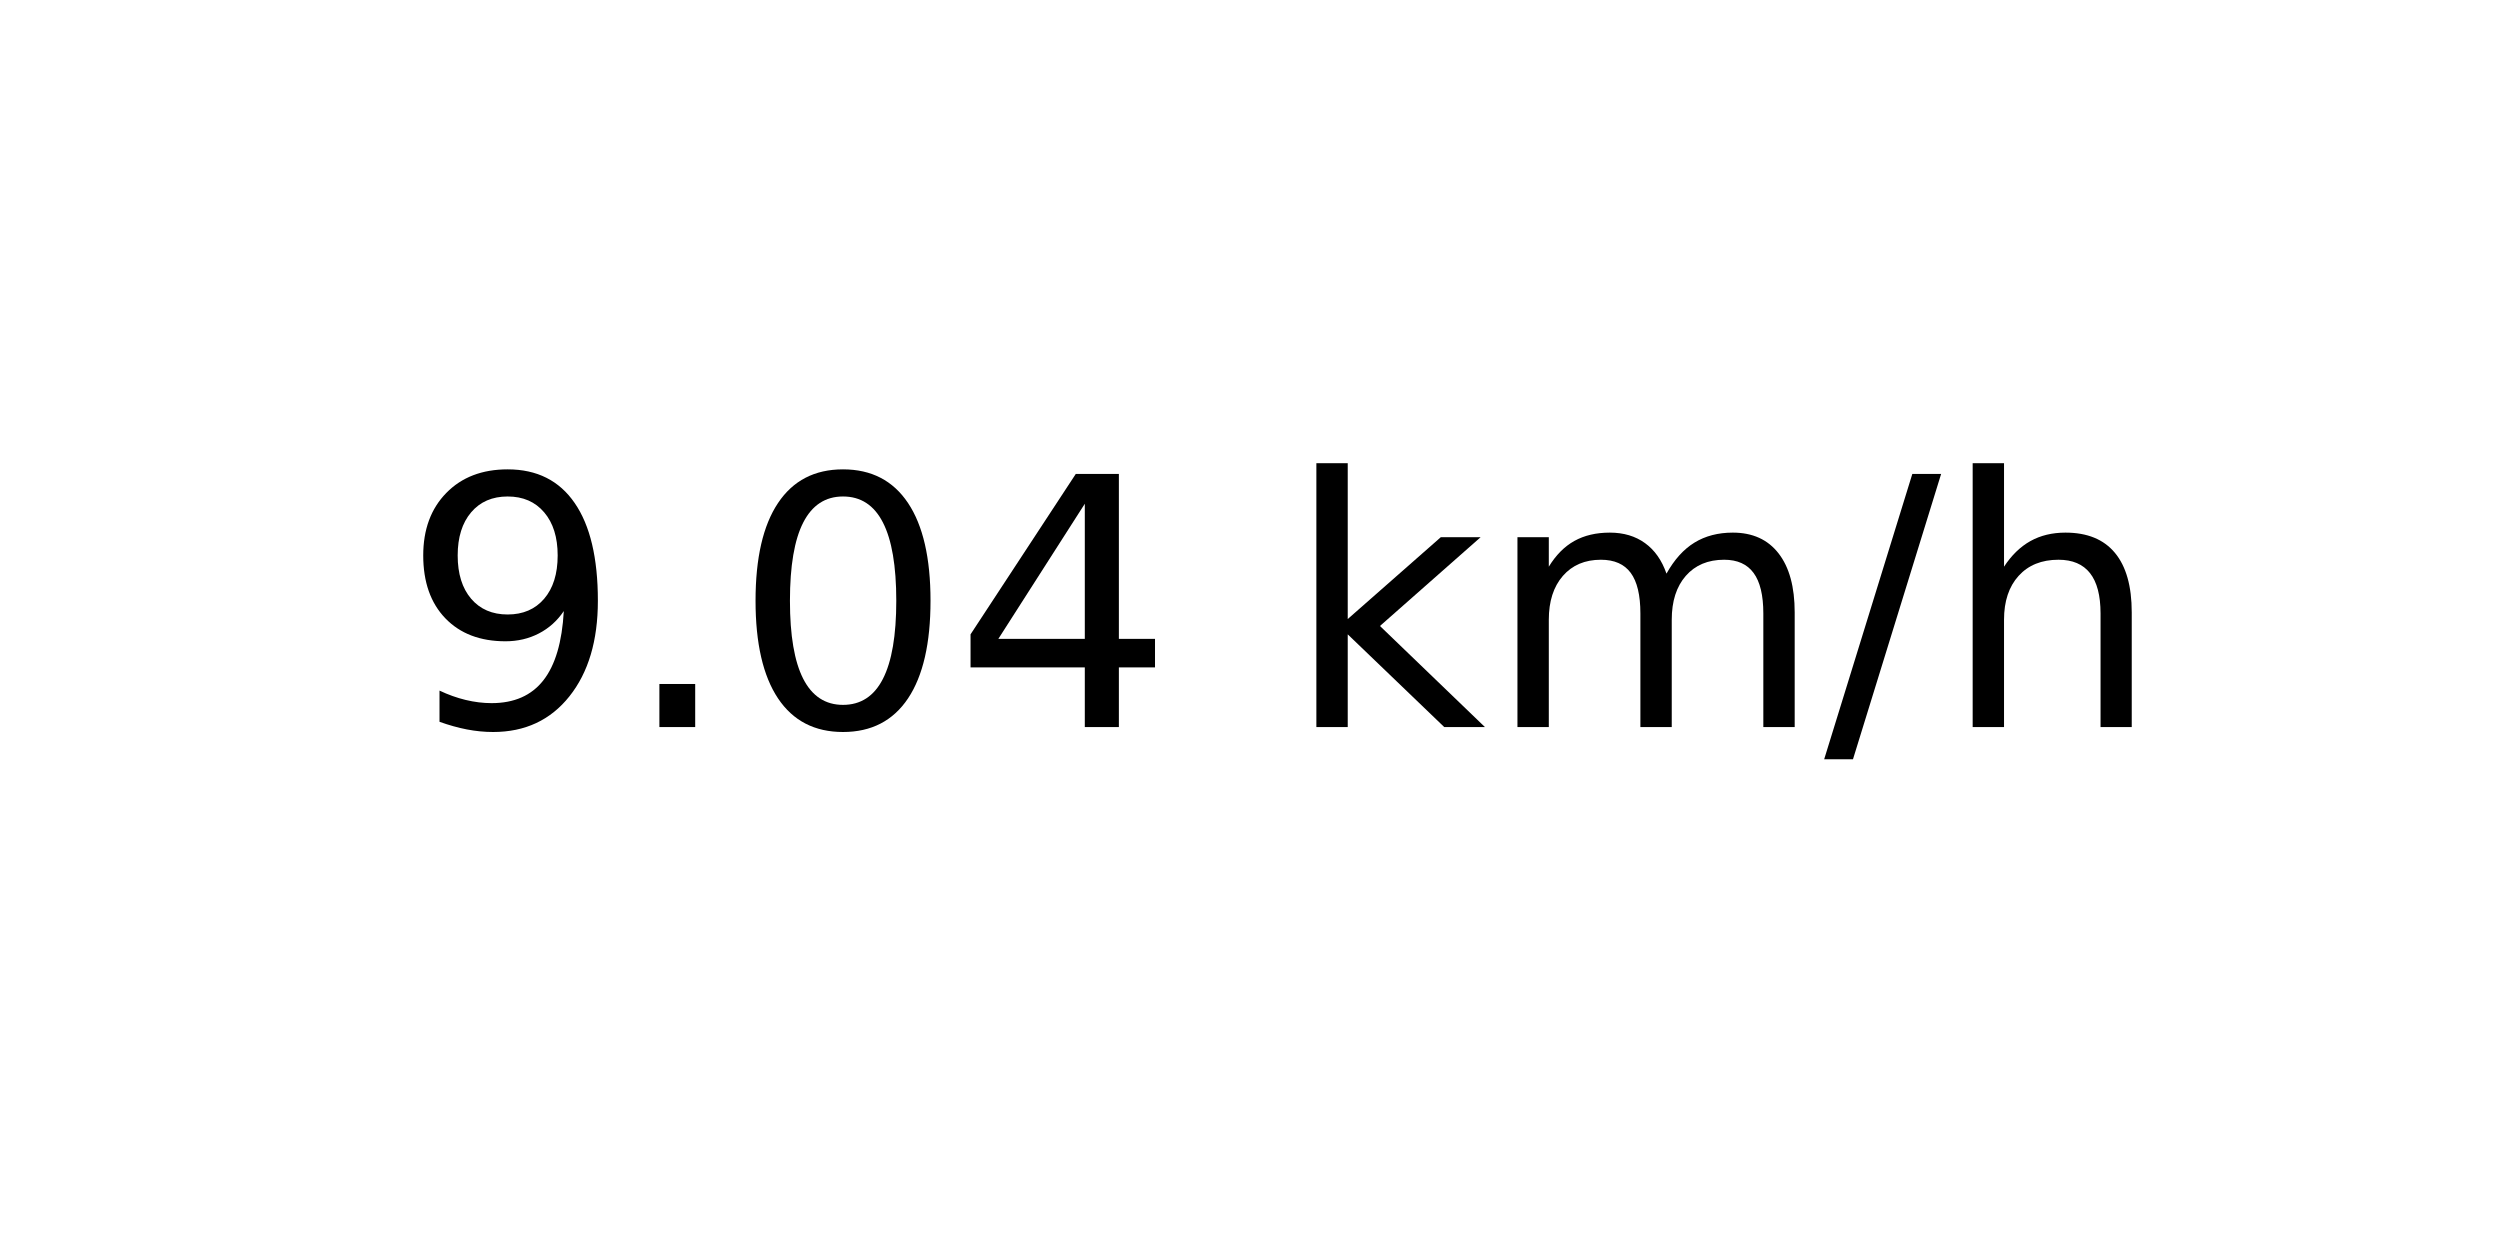
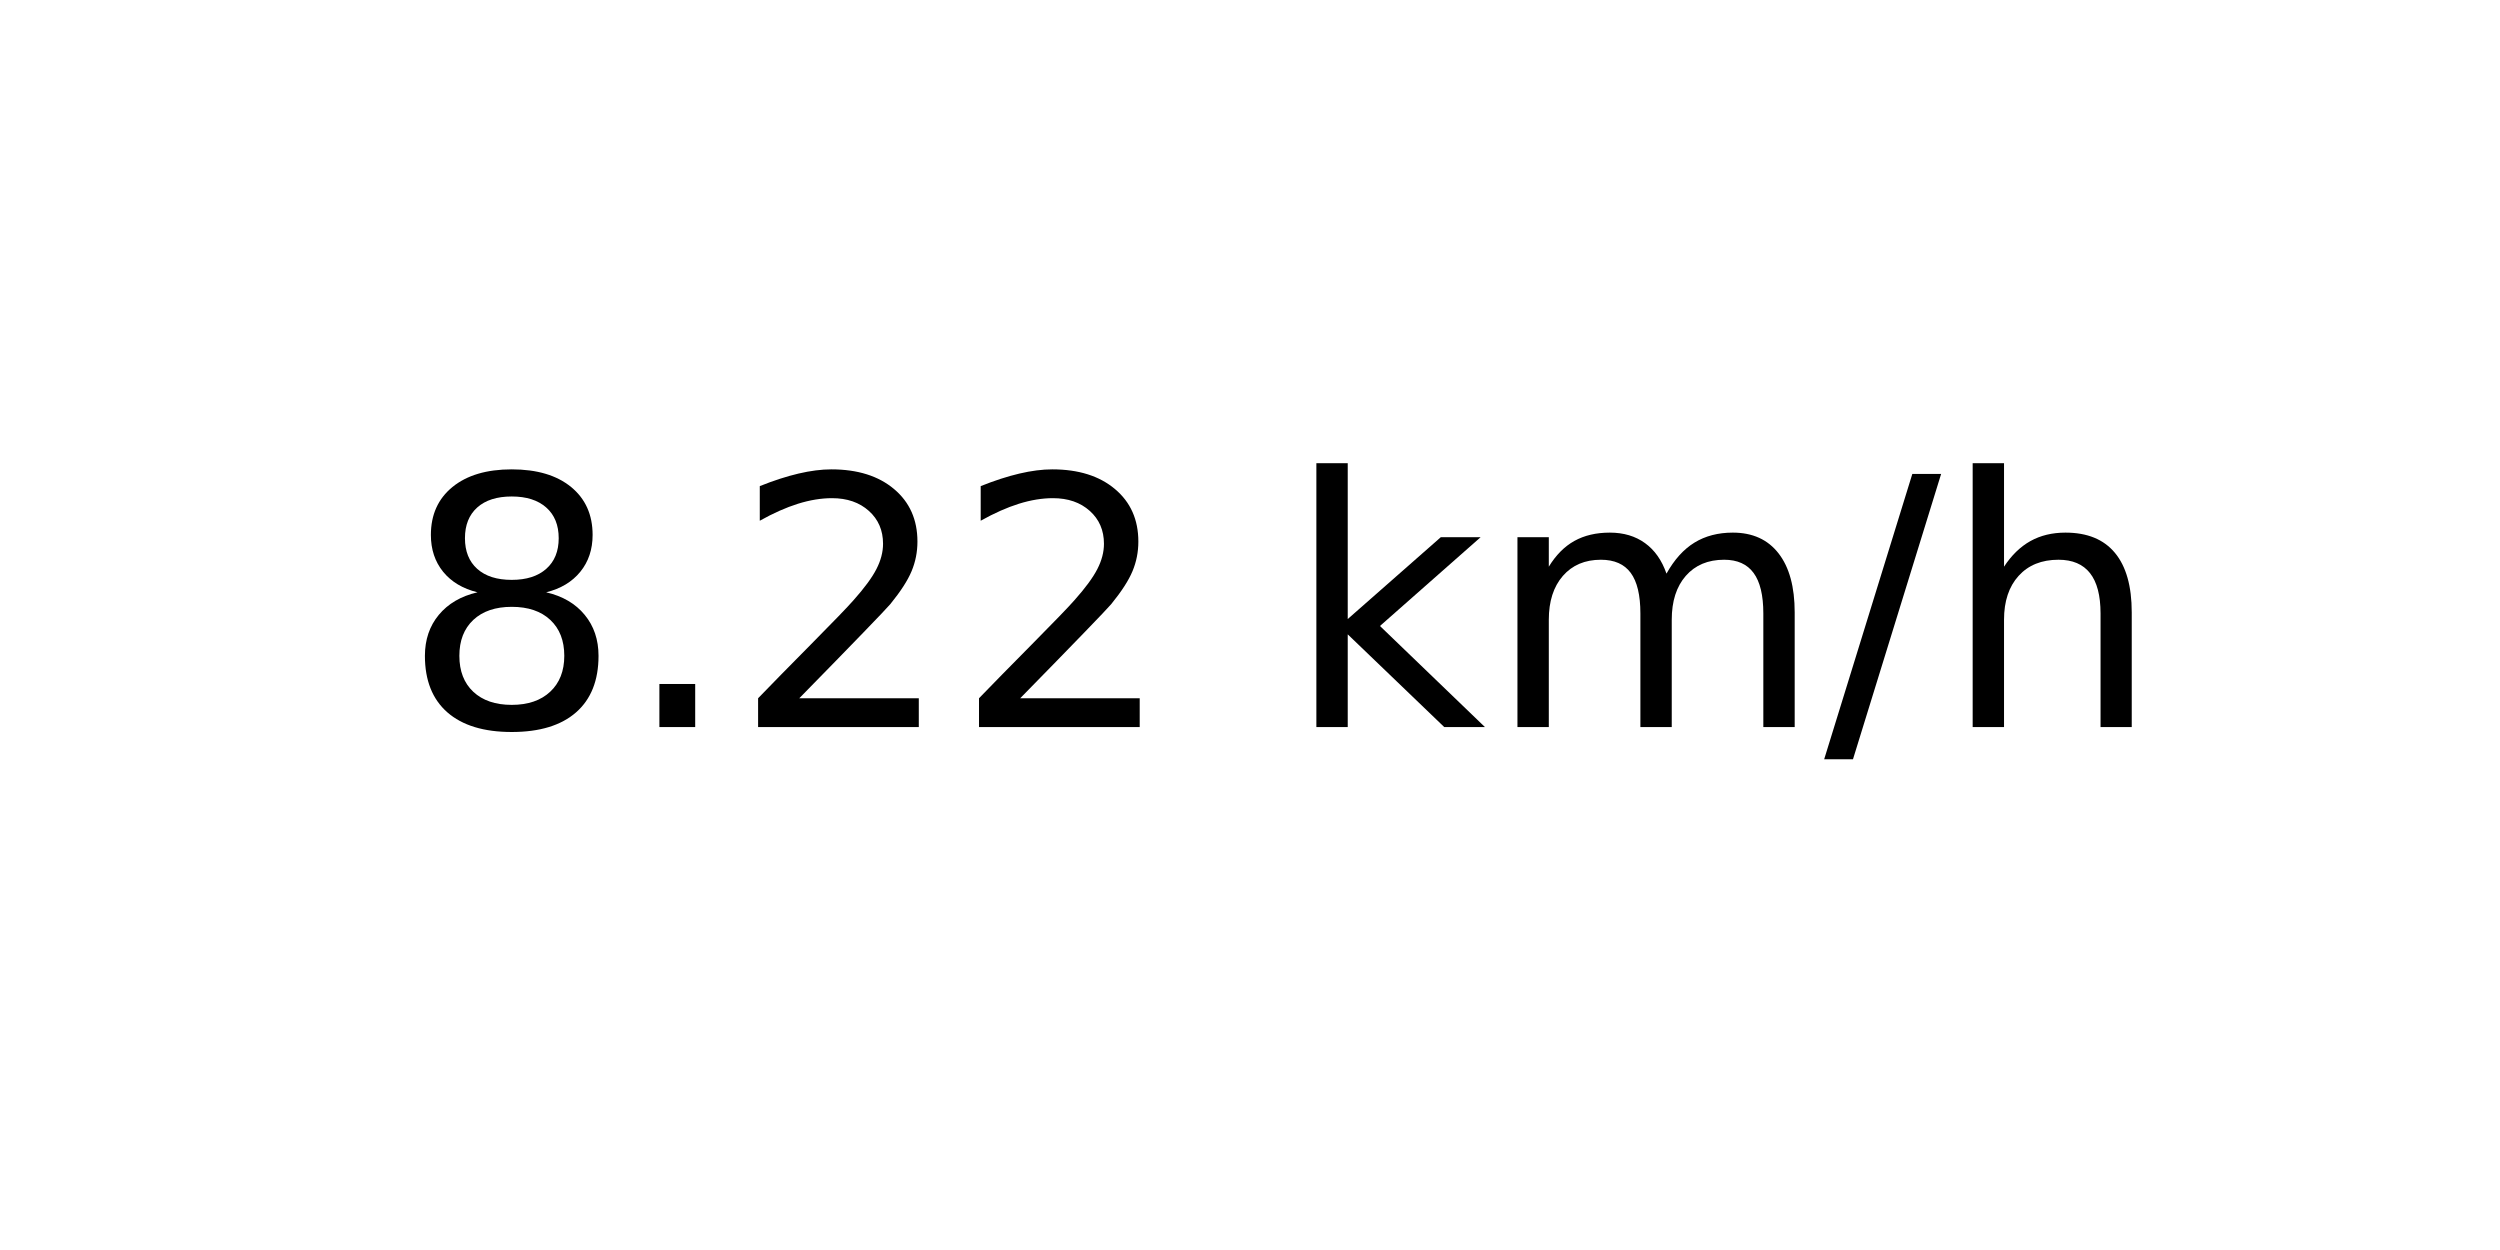
<svg xmlns="http://www.w3.org/2000/svg" xmlns:xlink="http://www.w3.org/1999/xlink" width="72pt" height="36pt" viewBox="0 0 72 36" version="1.1">
  <defs>
    <style type="text/css">*{stroke-linejoin: round; stroke-linecap: butt}</style>
  </defs>
  <g id="figure_1">
    <g id="axes_1">
      <g id="text_1">
        <g transform="translate(11.55937 20.93937) scale(0.1 -0.1)">
          <defs>
-             <path id="DejaVuSans-39" d="M 703 97  L 703 672  Q 941 559 1184 500  Q 1428 441 1663 441  Q 2288 441 2617 861  Q 2947 1281 2994 2138  Q 2813 1869 2534 1725  Q 2256 1581 1919 1581  Q 1219 1581 811 2004  Q 403 2428 403 3163  Q 403 3881 828 4315  Q 1253 4750 1959 4750  Q 2769 4750 3195 4129  Q 3622 3509 3622 2328  Q 3622 1225 3098 567  Q 2575 -91 1691 -91  Q 1453 -91 1209 -44  Q 966 3 703 97  z M 1959 2075  Q 2384 2075 2632 2365  Q 2881 2656 2881 3163  Q 2881 3666 2632 3958  Q 2384 4250 1959 4250  Q 1534 4250 1286 3958  Q 1038 3666 1038 3163  Q 1038 2656 1286 2365  Q 1534 2075 1959 2075  z " transform="scale(0.015625)" />
+             <path id="DejaVuSans-38" d="M 2034 2216  Q 1584 2216 1326 1975  Q 1069 1734 1069 1313  Q 1069 891 1326 650  Q 1584 409 2034 409  Q 2484 409 2743 651  Q 3003 894 3003 1313  Q 3003 1734 2745 1975  Q 2488 2216 2034 2216  z M 1403 2484  Q 997 2584 770 2862  Q 544 3141 544 3541  Q 544 4100 942 4425  Q 1341 4750 2034 4750  Q 2731 4750 3128 4425  Q 3525 4100 3525 3541  Q 3525 3141 3298 2862  Q 3072 2584 2669 2484  Q 3125 2378 3379 2068  Q 3634 1759 3634 1313  Q 3634 634 3220 271  Q 2806 -91 2034 -91  Q 1263 -91 848 271  Q 434 634 434 1313  Q 434 1759 690 2068  Q 947 2378 1403 2484  z M 1172 3481  Q 1172 3119 1398 2916  Q 1625 2713 2034 2713  Q 2441 2713 2670 2916  Q 2900 3119 2900 3481  Q 2900 3844 2670 4047  Q 2441 4250 2034 4250  Q 1625 4250 1398 4047  Q 1172 3844 1172 3481  z " transform="scale(0.015625)" />
            <path id="DejaVuSans-2e" d="M 684 794  L 1344 794  L 1344 0  L 684 0  L 684 794  z " transform="scale(0.015625)" />
-             <path id="DejaVuSans-30" d="M 2034 4250  Q 1547 4250 1301 3770  Q 1056 3291 1056 2328  Q 1056 1369 1301 889  Q 1547 409 2034 409  Q 2525 409 2770 889  Q 3016 1369 3016 2328  Q 3016 3291 2770 3770  Q 2525 4250 2034 4250  z M 2034 4750  Q 2819 4750 3233 4129  Q 3647 3509 3647 2328  Q 3647 1150 3233 529  Q 2819 -91 2034 -91  Q 1250 -91 836 529  Q 422 1150 422 2328  Q 422 3509 836 4129  Q 1250 4750 2034 4750  z " transform="scale(0.015625)" />
-             <path id="DejaVuSans-34" d="M 2419 4116  L 825 1625  L 2419 1625  L 2419 4116  z M 2253 4666  L 3047 4666  L 3047 1625  L 3713 1625  L 3713 1100  L 3047 1100  L 3047 0  L 2419 0  L 2419 1100  L 313 1100  L 313 1709  L 2253 4666  z " transform="scale(0.015625)" />
+             <path id="DejaVuSans-32" d="M 1228 531  L 3431 531  L 3431 0  L 469 0  L 469 531  Q 828 903 1448 1529  Q 2069 2156 2228 2338  Q 2531 2678 2651 2914  Q 2772 3150 2772 3378  Q 2772 3750 2511 3984  Q 2250 4219 1831 4219  Q 1534 4219 1204 4116  Q 875 4013 500 3803  L 500 4441  Q 881 4594 1212 4672  Q 1544 4750 1819 4750  Q 2544 4750 2975 4387  Q 3406 4025 3406 3419  Q 3406 3131 3298 2873  Q 3191 2616 2906 2266  Q 2828 2175 2409 1742  Q 1991 1309 1228 531  z " transform="scale(0.015625)" />
            <path id="DejaVuSans-20" transform="scale(0.015625)" />
            <path id="DejaVuSans-6b" d="M 581 4863  L 1159 4863  L 1159 1991  L 2875 3500  L 3609 3500  L 1753 1863  L 3688 0  L 2938 0  L 1159 1709  L 1159 0  L 581 0  L 581 4863  z " transform="scale(0.015625)" />
            <path id="DejaVuSans-6d" d="M 3328 2828  Q 3544 3216 3844 3400  Q 4144 3584 4550 3584  Q 5097 3584 5394 3201  Q 5691 2819 5691 2113  L 5691 0  L 5113 0  L 5113 2094  Q 5113 2597 4934 2840  Q 4756 3084 4391 3084  Q 3944 3084 3684 2787  Q 3425 2491 3425 1978  L 3425 0  L 2847 0  L 2847 2094  Q 2847 2600 2669 2842  Q 2491 3084 2119 3084  Q 1678 3084 1418 2786  Q 1159 2488 1159 1978  L 1159 0  L 581 0  L 581 3500  L 1159 3500  L 1159 2956  Q 1356 3278 1631 3431  Q 1906 3584 2284 3584  Q 2666 3584 2933 3390  Q 3200 3197 3328 2828  z " transform="scale(0.015625)" />
            <path id="DejaVuSans-2f" d="M 1625 4666  L 2156 4666  L 531 -594  L 0 -594  L 1625 4666  z " transform="scale(0.015625)" />
            <path id="DejaVuSans-68" d="M 3513 2113  L 3513 0  L 2938 0  L 2938 2094  Q 2938 2591 2744 2837  Q 2550 3084 2163 3084  Q 1697 3084 1428 2787  Q 1159 2491 1159 1978  L 1159 0  L 581 0  L 581 4863  L 1159 4863  L 1159 2956  Q 1366 3272 1645 3428  Q 1925 3584 2291 3584  Q 2894 3584 3203 3211  Q 3513 2838 3513 2113  z " transform="scale(0.015625)" />
          </defs>
-           <use xlink:href="#DejaVuSans-39" />
+           <use xlink:href="#DejaVuSans-38" />
          <use xlink:href="#DejaVuSans-2e" x="63.623" />
-           <use xlink:href="#DejaVuSans-30" x="95.41" />
-           <use xlink:href="#DejaVuSans-34" x="159.033" />
+           <use xlink:href="#DejaVuSans-32" x="95.41" />
+           <use xlink:href="#DejaVuSans-32" x="159.033" />
          <use xlink:href="#DejaVuSans-20" x="222.656" />
          <use xlink:href="#DejaVuSans-6b" x="254.443" />
          <use xlink:href="#DejaVuSans-6d" x="312.354" />
          <use xlink:href="#DejaVuSans-2f" x="409.766" />
          <use xlink:href="#DejaVuSans-68" x="443.457" />
        </g>
      </g>
    </g>
  </g>
</svg>
